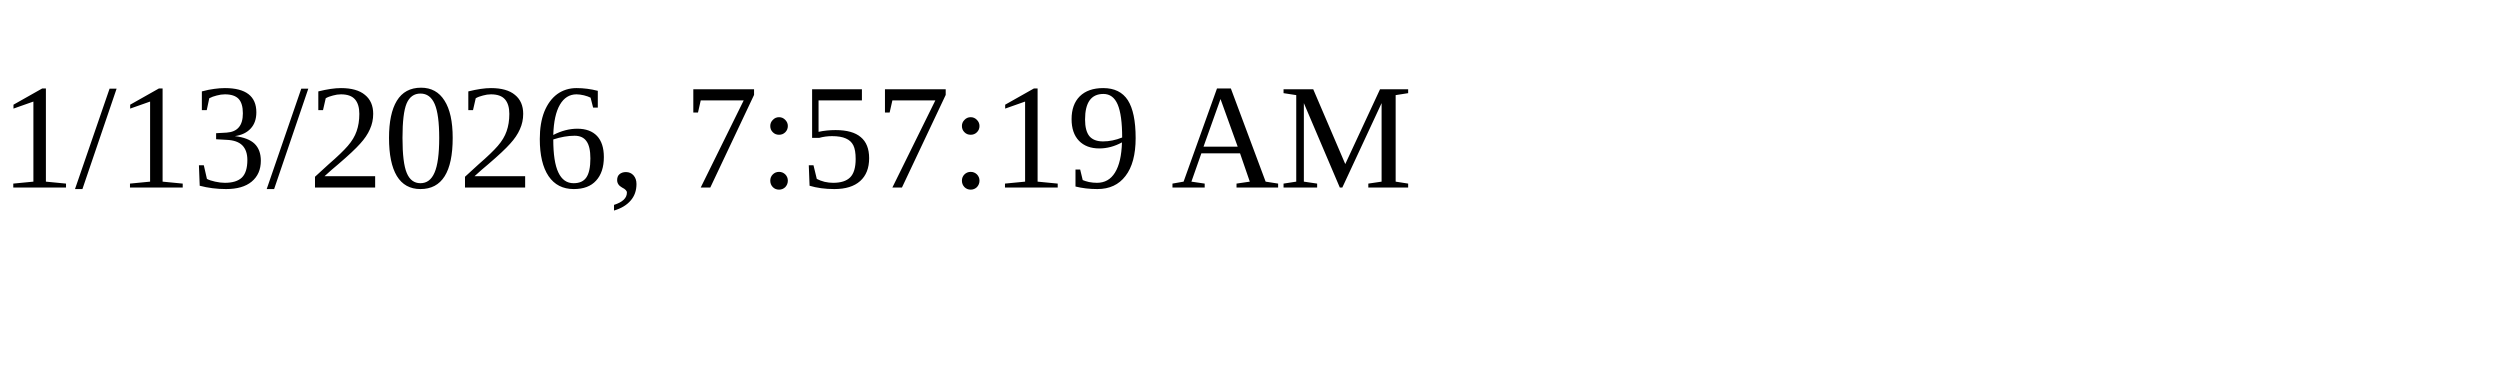
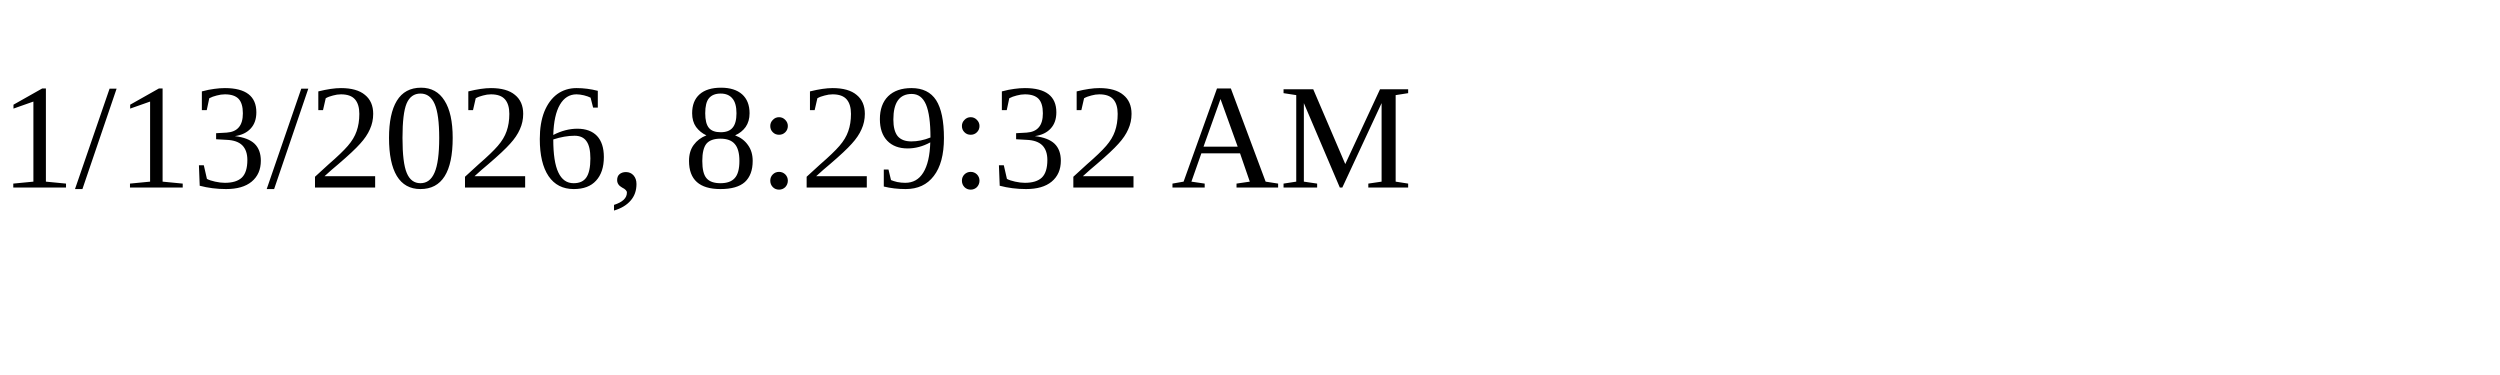
<svg xmlns="http://www.w3.org/2000/svg" height="30" width="200">
-   <text x="0" y="15">1/13/2026, 7:57:19 AM</text>
+   <text x="0" y="15">1/13/2026, 8:29:32 AM</text>
</svg>
